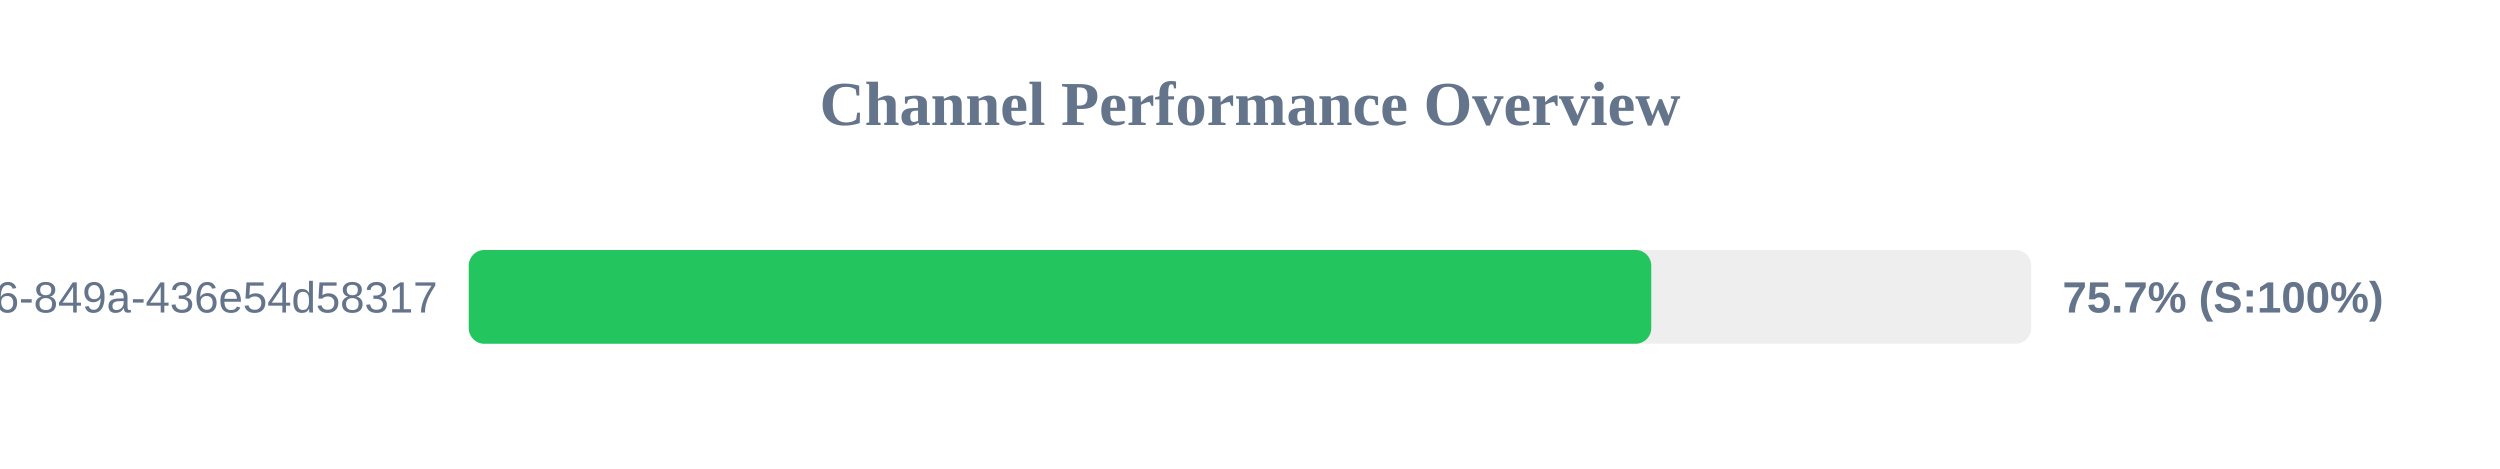
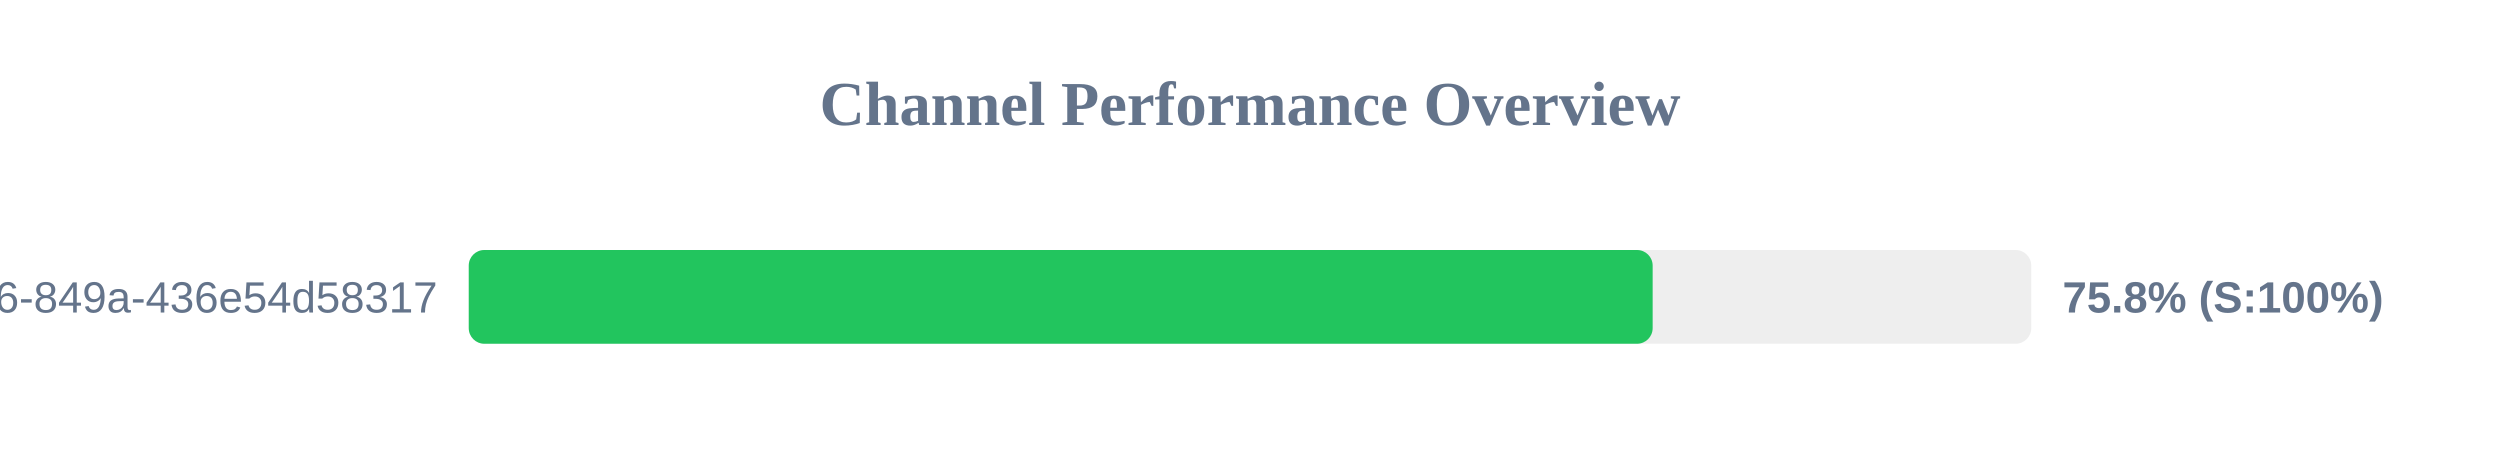
<svg xmlns="http://www.w3.org/2000/svg" width="800" height="150" version="1.1">
  <style>
        .row { font: 14px Arial; fill: #64748b; }
        .score { font: bold 14px Arial; fill: #64748b; }
    </style>
  <text x="400" y="40" text-anchor="middle" font-size="20px" font-weight="bold" fill="#64748b">Channel Performance Overview</text>
  <rect x="150" y="80" width="500" height="30" fill="#eee" rx="5" />
-   <rect x="150" y="80" width="378.4" height="30" fill="#22c55e" rx="5" />
+   <rect x="150" y="80" width="378.85" height="30" fill="#22c55e" rx="5" />
  <text x="140" y="100" text-anchor="end" class="row">?uuid=29fbd51f-03c8-4d76-849a-436e54d58317</text>
-   <text x="660" y="100" text-anchor="start" class="score">75.7% (S:100%)</text>
+   <text x="660" y="100" text-anchor="start" class="score">75.8% (S:100%)</text>
</svg>
